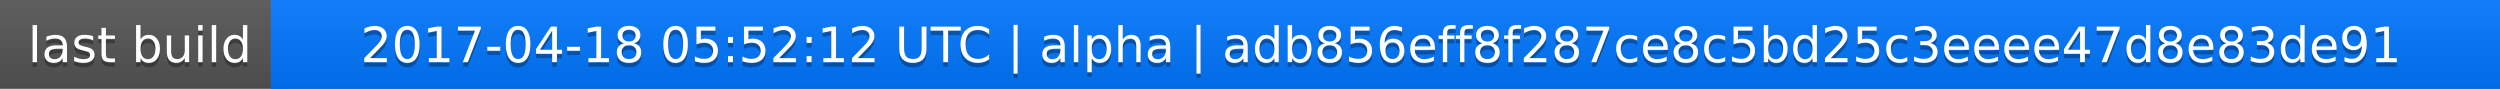
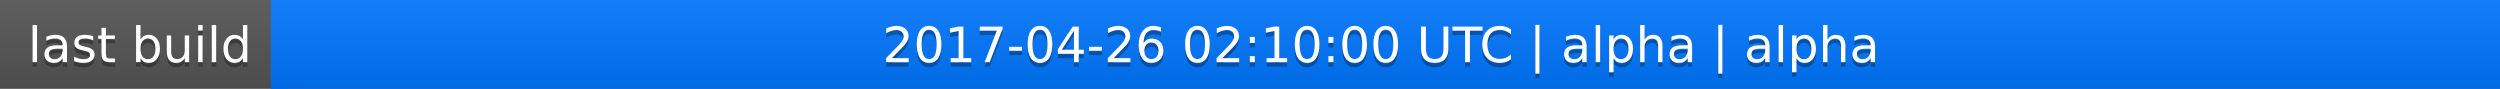
<svg xmlns="http://www.w3.org/2000/svg" width="563" height="20">
  <linearGradient id="a" x2="0" y2="100%">
    <stop offset="0" stop-color="#bbb" stop-opacity=".1" />
    <stop offset="1" stop-opacity=".1" />
  </linearGradient>
  <rect rx="0" width="563" height="20" fill="#555" />
  <rect rx="0" x="61" width="502" height="20" fill="#07f" />
  <path fill="#07f" d="M61 0h4v20h-4z" />
  <rect rx="0" width="563" height="20" fill="url(#a)" />
  <g fill="#fff" text-anchor="middle" font-family="DejaVu Sans,Verdana,Geneva,sans-serif" font-size="11">
    <text x="31.5" y="15" fill="#010101" fill-opacity=".3">last build</text>
    <text x="31.5" y="14">last build</text>
-     <text x="311" y="15" fill="#010101" fill-opacity=".3">2017-04-18 05:52:12 UTC | alpha | adb856eff8f287ce8c5bd25c3eeee47d8e83de91</text>
-     <text x="311" y="14">2017-04-18 05:52:12 UTC | alpha | adb856eff8f287ce8c5bd25c3eeee47d8e83de91</text>
+     <text x="311" y="15" fill="#010101" fill-opacity=".3">2017-04-26 02:10:00 UTC | alpha | alpha</text>
+     <text x="311" y="14">2017-04-26 02:10:00 UTC | alpha | alpha</text>
  </g>
</svg>
